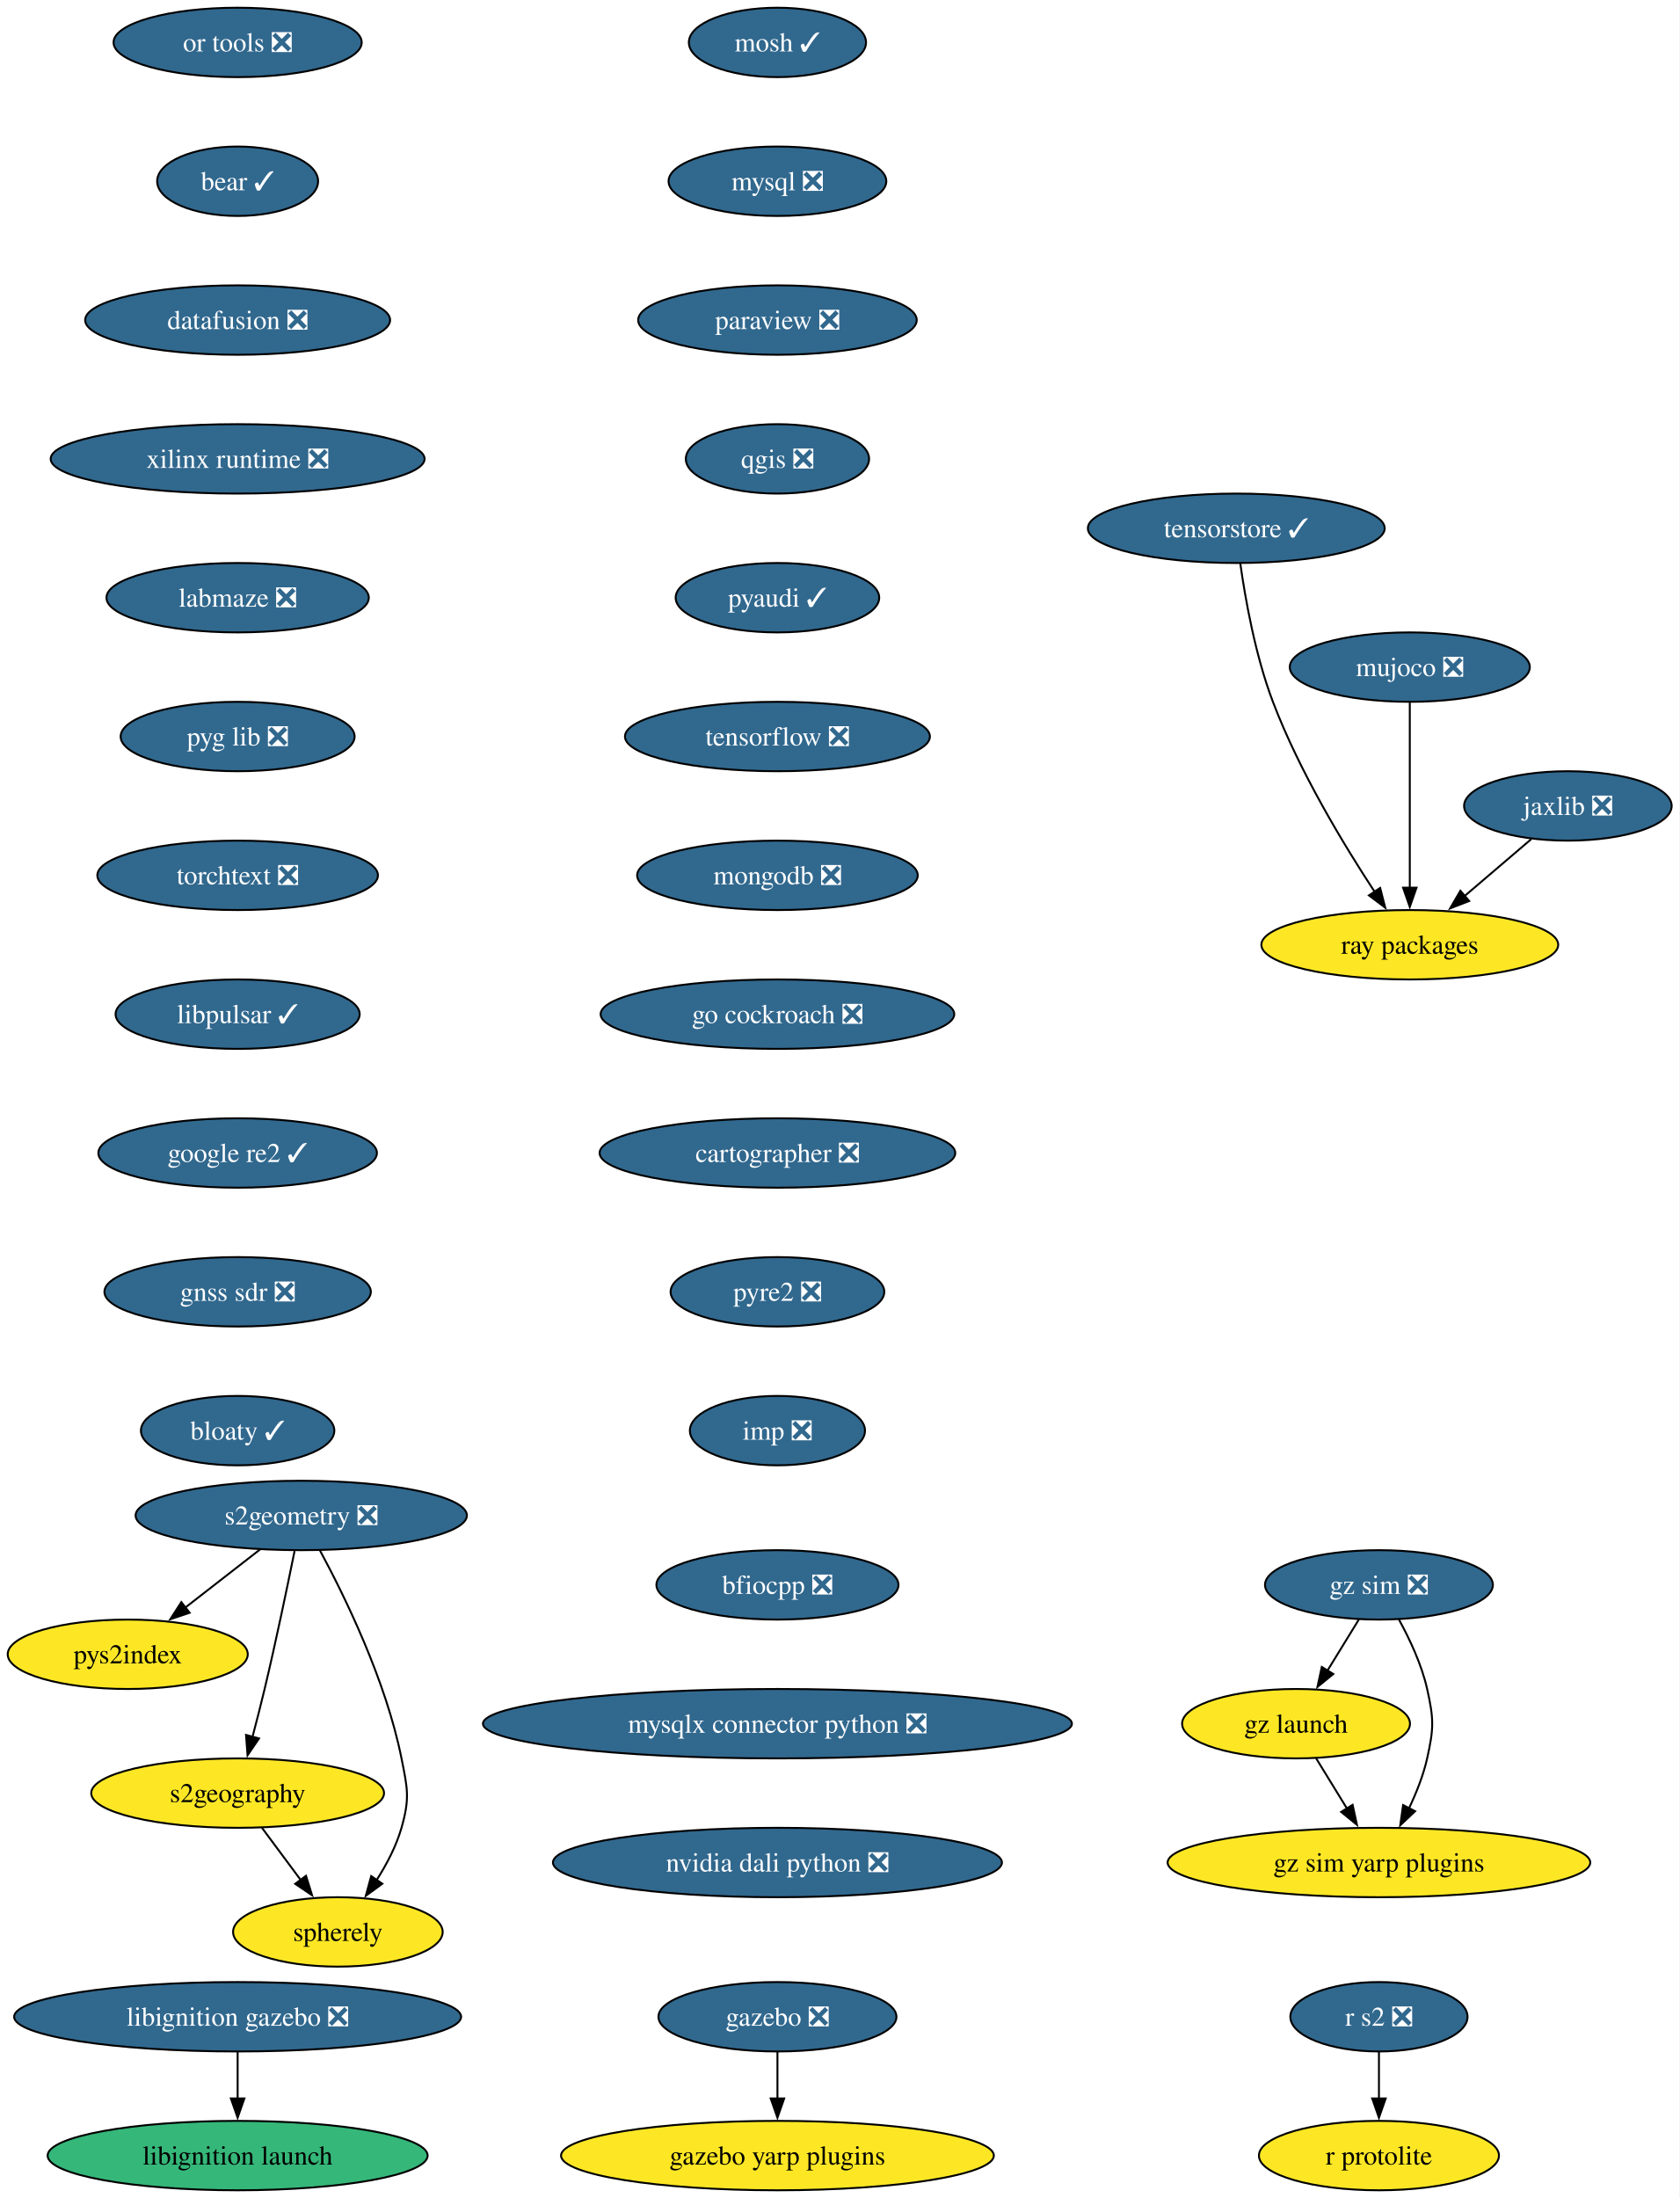
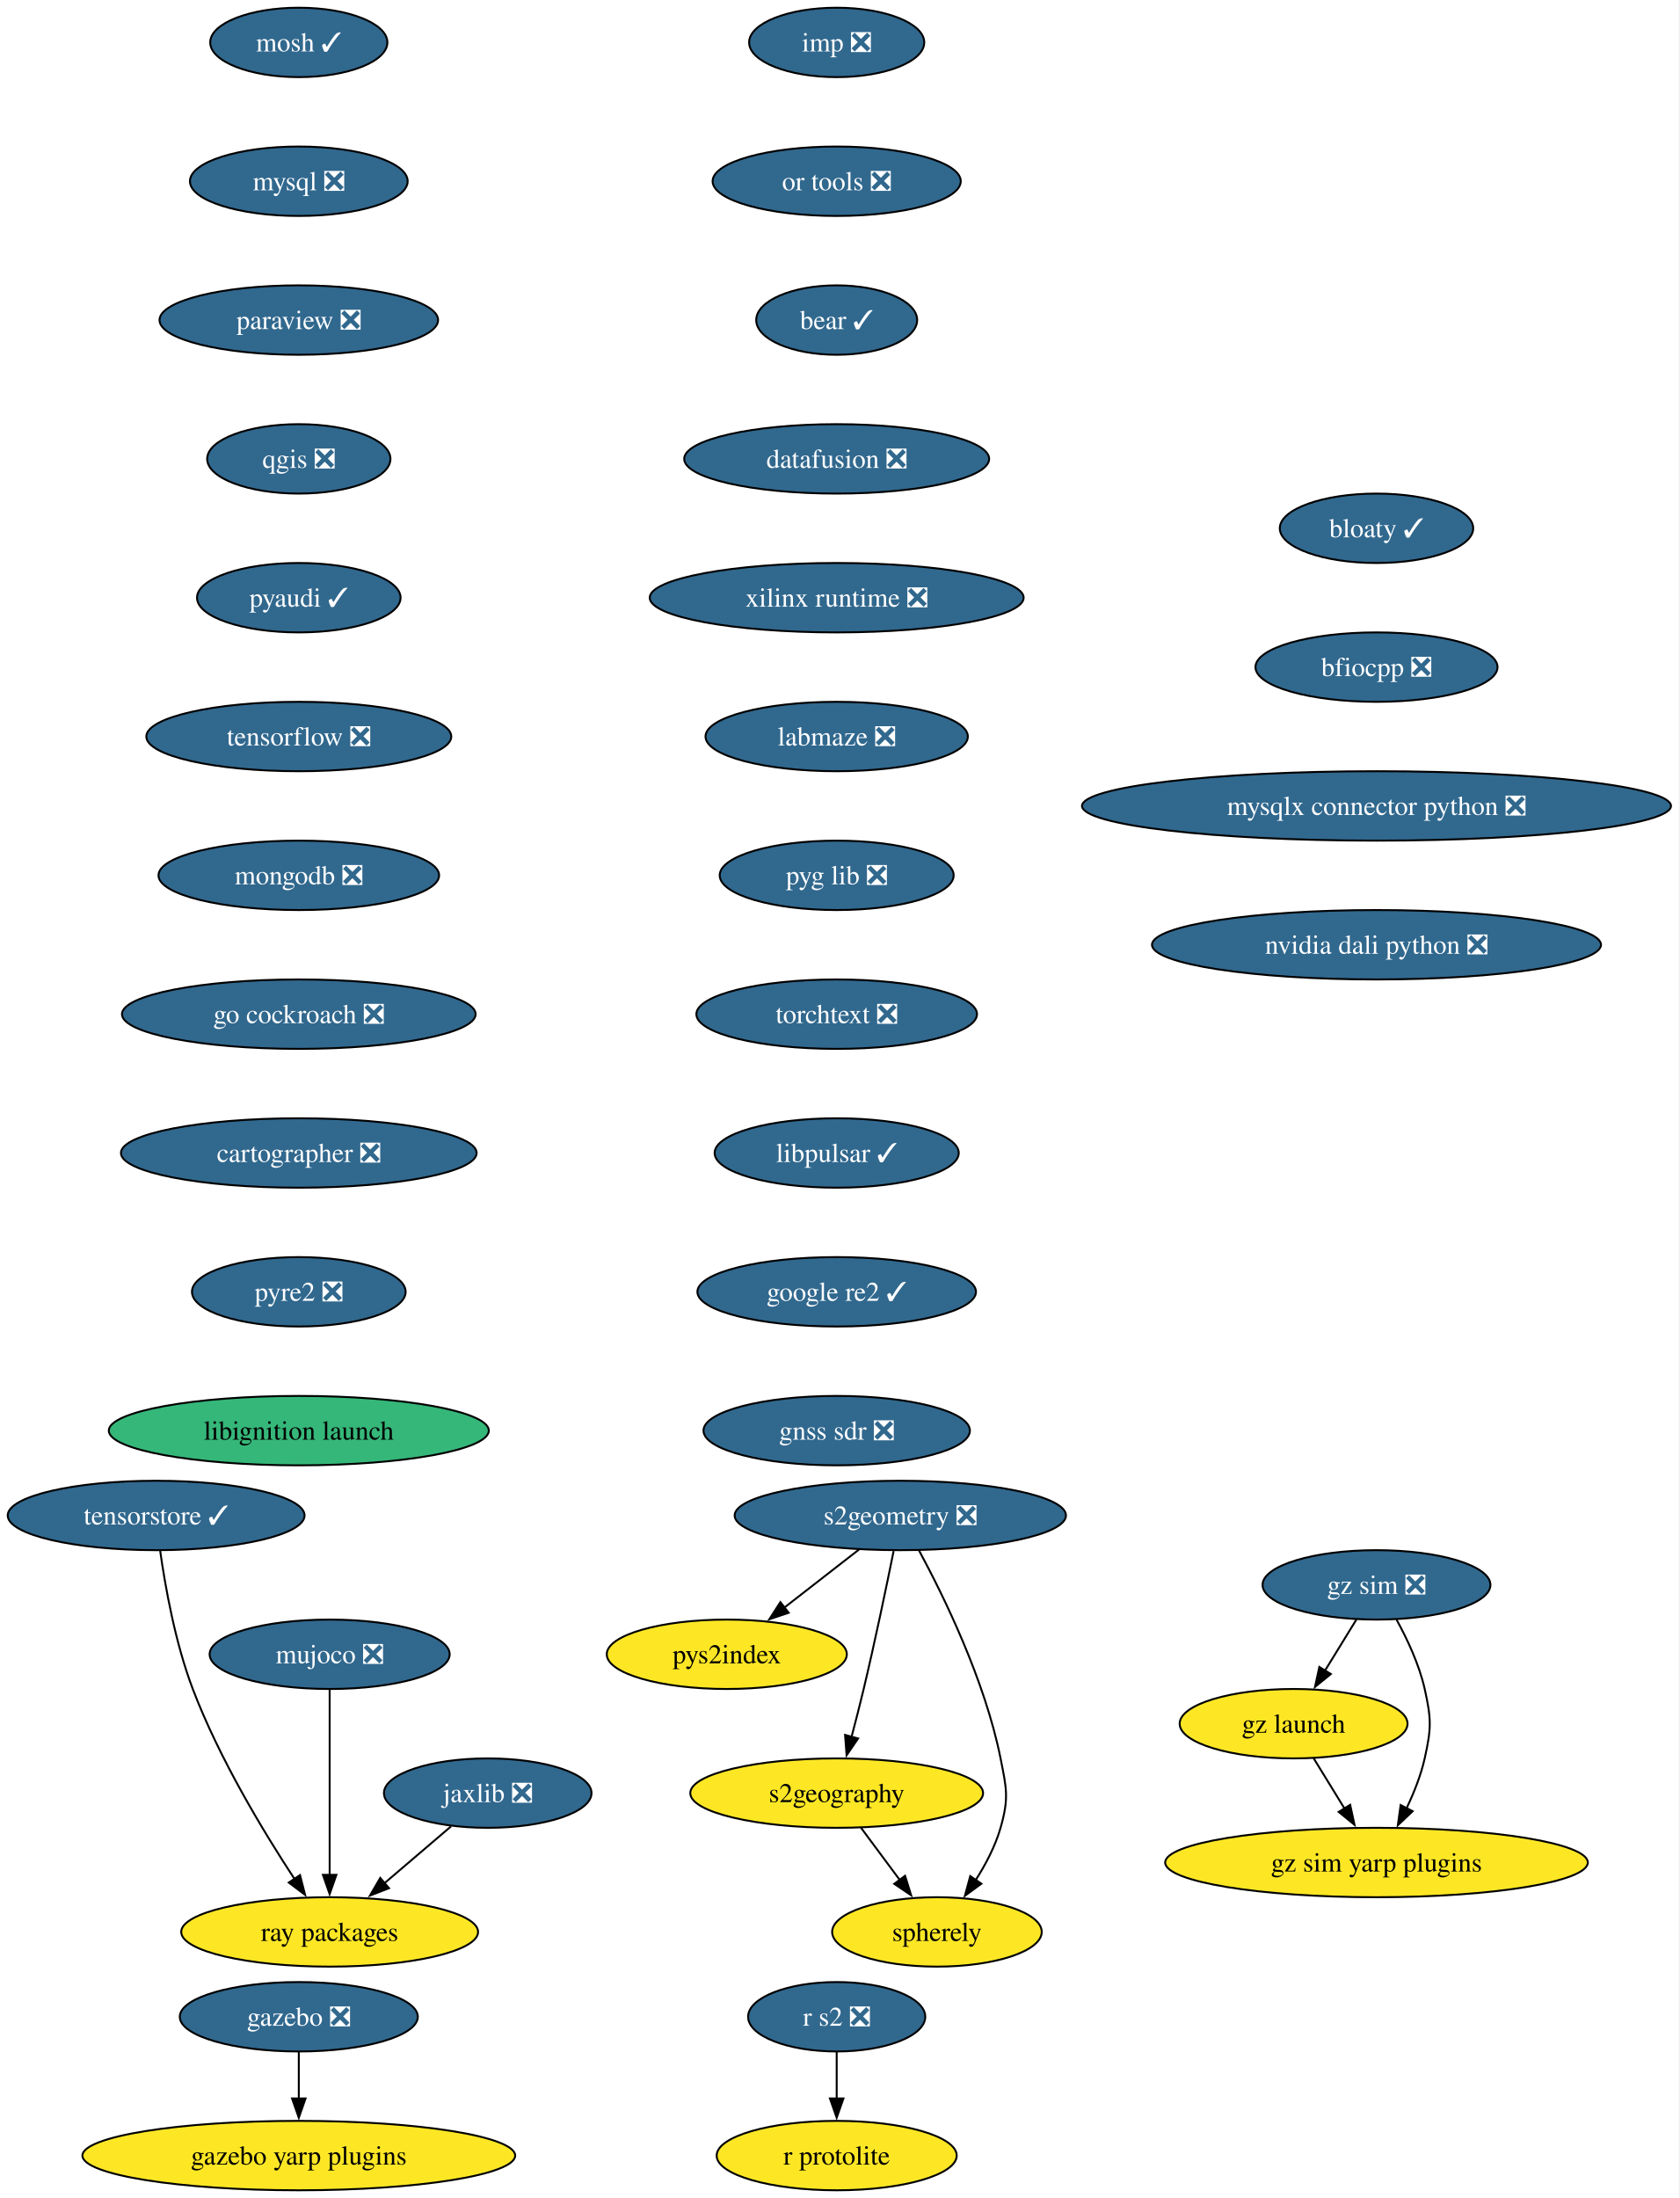
<svg xmlns="http://www.w3.org/2000/svg" xmlns:xlink="http://www.w3.org/1999/xlink" width="871pt" height="1140pt" viewBox="0.00 0.00 871.00 1140.00">
  <g id="graph0" class="graph" transform="scale(1 1) rotate(0) translate(4 1136)">
-     <polygon fill="white" stroke="none" points="-4,4 -4,-1136 867.09,-1136 867.09,4 -4,4" />
+     <polygon fill="white" stroke="none" points="-4,4 -4,-1136 866.74,-1136 866.74,4 -4,4" />
    <g id="node1" class="node">
      <g id="a_node1">
        <a xlink:href="https://github.com/conda-forge/mosh-feedstock/pull/45" xlink:title="mosh ✓">
-           <ellipse fill="#31688e" stroke="black" cx="399.26" cy="-1114" rx="45.95" ry="18" />
-           <text xml:space="preserve" text-anchor="middle" x="399.26" y="-1109.33" font-family="Times,serif" font-size="14.00" fill="white">mosh ✓</text>
+           <ellipse fill="#31688e" stroke="black" cx="150.99" cy="-1114" rx="45.95" ry="18" />
+           <text xml:space="preserve" text-anchor="middle" x="150.99" y="-1109.33" font-family="Times,serif" font-size="14.00" fill="white">mosh ✓</text>
        </a>
      </g>
    </g>
    <g id="node2" class="node">
      <g id="a_node2">
        <a xlink:href="https://github.com/conda-forge/mysql-feedstock/pull/120" xlink:title="mysql ❎">
-           <ellipse fill="#31688e" stroke="black" cx="399.26" cy="-1042" rx="56.47" ry="18" />
-           <text xml:space="preserve" text-anchor="middle" x="399.26" y="-1037.33" font-family="Times,serif" font-size="14.00" fill="white">mysql ❎</text>
+           <ellipse fill="#31688e" stroke="black" cx="150.99" cy="-1042" rx="56.47" ry="18" />
+           <text xml:space="preserve" text-anchor="middle" x="150.99" y="-1037.33" font-family="Times,serif" font-size="14.00" fill="white">mysql ❎</text>
        </a>
      </g>
    </g>
    <g id="node3" class="node">
      <g id="a_node3">
        <a xlink:href="https://github.com/conda-forge/paraview-feedstock/pull/320" xlink:title="paraview ❎">
-           <ellipse fill="#31688e" stroke="black" cx="399.26" cy="-970" rx="72.25" ry="18" />
-           <text xml:space="preserve" text-anchor="middle" x="399.26" y="-965.33" font-family="Times,serif" font-size="14.00" fill="white">paraview ❎</text>
+           <ellipse fill="#31688e" stroke="black" cx="150.99" cy="-970" rx="72.25" ry="18" />
+           <text xml:space="preserve" text-anchor="middle" x="150.99" y="-965.33" font-family="Times,serif" font-size="14.00" fill="white">paraview ❎</text>
        </a>
      </g>
    </g>
    <g id="node4" class="node">
      <g id="a_node4">
        <a xlink:href="https://github.com/conda-forge/qgis-feedstock/pull/574" xlink:title="qgis ❎">
-           <ellipse fill="#31688e" stroke="black" cx="399.26" cy="-898" rx="47.53" ry="18" />
-           <text xml:space="preserve" text-anchor="middle" x="399.26" y="-893.33" font-family="Times,serif" font-size="14.00" fill="white">qgis ❎</text>
+           <ellipse fill="#31688e" stroke="black" cx="150.99" cy="-898" rx="47.53" ry="18" />
+           <text xml:space="preserve" text-anchor="middle" x="150.99" y="-893.33" font-family="Times,serif" font-size="14.00" fill="white">qgis ❎</text>
        </a>
      </g>
    </g>
    <g id="node5" class="node">
      <g id="a_node5">
        <a xlink:href="https://github.com/conda-forge/pyaudi-feedstock/pull/55" xlink:title="pyaudi ✓">
-           <ellipse fill="#31688e" stroke="black" cx="399.26" cy="-826" rx="52.79" ry="18" />
-           <text xml:space="preserve" text-anchor="middle" x="399.26" y="-821.33" font-family="Times,serif" font-size="14.00" fill="white">pyaudi ✓</text>
+           <ellipse fill="#31688e" stroke="black" cx="150.99" cy="-826" rx="52.79" ry="18" />
+           <text xml:space="preserve" text-anchor="middle" x="150.99" y="-821.33" font-family="Times,serif" font-size="14.00" fill="white">pyaudi ✓</text>
        </a>
      </g>
    </g>
    <g id="node6" class="node">
      <g id="a_node6">
        <a xlink:href="https://github.com/conda-forge/tensorflow-feedstock/pull/473" xlink:title="tensorflow ❎">
-           <ellipse fill="#31688e" stroke="black" cx="399.26" cy="-754" rx="79.09" ry="18" />
-           <text xml:space="preserve" text-anchor="middle" x="399.26" y="-749.33" font-family="Times,serif" font-size="14.00" fill="white">tensorflow ❎</text>
+           <ellipse fill="#31688e" stroke="black" cx="150.99" cy="-754" rx="79.09" ry="18" />
+           <text xml:space="preserve" text-anchor="middle" x="150.99" y="-749.33" font-family="Times,serif" font-size="14.00" fill="white">tensorflow ❎</text>
        </a>
      </g>
    </g>
    <g id="node7" class="node">
      <g id="a_node7">
        <a xlink:href="https://github.com/conda-forge/mongodb-feedstock/pull/108" xlink:title="mongodb ❎">
-           <ellipse fill="#31688e" stroke="black" cx="399.26" cy="-682" rx="72.78" ry="18" />
-           <text xml:space="preserve" text-anchor="middle" x="399.26" y="-677.33" font-family="Times,serif" font-size="14.00" fill="white">mongodb ❎</text>
+           <ellipse fill="#31688e" stroke="black" cx="150.99" cy="-682" rx="72.78" ry="18" />
+           <text xml:space="preserve" text-anchor="middle" x="150.99" y="-677.33" font-family="Times,serif" font-size="14.00" fill="white">mongodb ❎</text>
        </a>
      </g>
    </g>
    <g id="node9" class="node">
      <g id="a_node9">
        <a xlink:href="https://github.com/conda-forge/go-cockroach-feedstock/pull/39" xlink:title="go cockroach ❎">
-           <ellipse fill="#31688e" stroke="black" cx="399.26" cy="-610" rx="91.72" ry="18" />
-           <text xml:space="preserve" text-anchor="middle" x="399.26" y="-605.33" font-family="Times,serif" font-size="14.00" fill="white">go cockroach ❎</text>
+           <ellipse fill="#31688e" stroke="black" cx="150.99" cy="-610" rx="91.72" ry="18" />
+           <text xml:space="preserve" text-anchor="middle" x="150.99" y="-605.33" font-family="Times,serif" font-size="14.00" fill="white">go cockroach ❎</text>
        </a>
      </g>
    </g>
    <g id="node8" class="node">
      <g id="a_node8">
        <a xlink:href="https://github.com/conda-forge/r-protolite-feedstock" xlink:title="r protolite">
-           <ellipse fill="#fde725" stroke="black" cx="711.26" cy="-18" rx="62.26" ry="18" />
-           <text xml:space="preserve" text-anchor="middle" x="711.26" y="-13.32" font-family="Times,serif" font-size="14.00">r protolite</text>
+           <ellipse fill="#fde725" stroke="black" cx="429.99" cy="-18" rx="62.26" ry="18" />
+           <text xml:space="preserve" text-anchor="middle" x="429.99" y="-13.32" font-family="Times,serif" font-size="14.00">r protolite</text>
        </a>
      </g>
    </g>
    <g id="node14" class="node">
      <g id="a_node14">
        <a xlink:href="https://github.com/conda-forge/cartographer-feedstock/pull/81" xlink:title="cartographer ❎">
-           <ellipse fill="#31688e" stroke="black" cx="399.26" cy="-538" rx="92.25" ry="18" />
-           <text xml:space="preserve" text-anchor="middle" x="399.26" y="-533.33" font-family="Times,serif" font-size="14.00" fill="white">cartographer ❎</text>
+           <ellipse fill="#31688e" stroke="black" cx="150.99" cy="-538" rx="92.25" ry="18" />
+           <text xml:space="preserve" text-anchor="middle" x="150.99" y="-533.33" font-family="Times,serif" font-size="14.00" fill="white">cartographer ❎</text>
        </a>
      </g>
    </g>
    <g id="node10" class="node">
      <g id="a_node10">
        <a xlink:href="https://github.com/conda-forge/jaxlib-feedstock/pull/337" xlink:title="jaxlib ❎">
-           <ellipse fill="#31688e" stroke="black" cx="809.26" cy="-718" rx="53.84" ry="18" />
-           <text xml:space="preserve" text-anchor="middle" x="809.26" y="-713.33" font-family="Times,serif" font-size="14.00" fill="white">jaxlib ❎</text>
+           <ellipse fill="#31688e" stroke="black" cx="248.99" cy="-206" rx="53.84" ry="18" />
+           <text xml:space="preserve" text-anchor="middle" x="248.99" y="-201.33" font-family="Times,serif" font-size="14.00" fill="white">jaxlib ❎</text>
        </a>
      </g>
    </g>
    <g id="node11" class="node">
      <g id="a_node11">
        <a xlink:href="https://github.com/conda-forge/ray-packages-feedstock" xlink:title="ray packages">
-           <ellipse fill="#fde725" stroke="black" cx="727.26" cy="-646" rx="76.99" ry="18" />
-           <text xml:space="preserve" text-anchor="middle" x="727.26" y="-641.33" font-family="Times,serif" font-size="14.00">ray packages</text>
+           <ellipse fill="#fde725" stroke="black" cx="166.99" cy="-134" rx="76.99" ry="18" />
+           <text xml:space="preserve" text-anchor="middle" x="166.99" y="-129.32" font-family="Times,serif" font-size="14.00">ray packages</text>
        </a>
      </g>
    </g>
    <g id="edge8" class="edge">
-       <path fill="none" stroke="black" d="M790.24,-700.76C779.91,-691.95 766.93,-680.87 755.45,-671.07" />
-       <polygon fill="black" stroke="black" points="758.06,-668.69 748.18,-664.86 753.51,-674.02 758.06,-668.69" />
+       <path fill="none" stroke="black" d="M229.97,-188.76C219.64,-179.95 206.67,-168.87 195.18,-159.07" />
+       <polygon fill="black" stroke="black" points="197.79,-156.69 187.91,-152.86 193.24,-162.02 197.79,-156.69" />
    </g>
    <g id="node12" class="node">
      <g id="a_node12">
        <a xlink:href="https://github.com/conda-forge/gazebo-feedstock/pull/257" xlink:title="gazebo ❎">
-           <ellipse fill="#31688e" stroke="black" cx="399.26" cy="-90" rx="61.73" ry="18" />
-           <text xml:space="preserve" text-anchor="middle" x="399.26" y="-85.33" font-family="Times,serif" font-size="14.00" fill="white">gazebo ❎</text>
+           <ellipse fill="#31688e" stroke="black" cx="150.99" cy="-90" rx="61.73" ry="18" />
+           <text xml:space="preserve" text-anchor="middle" x="150.99" y="-85.33" font-family="Times,serif" font-size="14.00" fill="white">gazebo ❎</text>
        </a>
      </g>
    </g>
    <g id="node13" class="node">
      <g id="a_node13">
        <a xlink:href="https://github.com/conda-forge/gazebo-yarp-plugins-feedstock" xlink:title="gazebo yarp plugins">
-           <ellipse fill="#fde725" stroke="black" cx="399.26" cy="-18" rx="112.24" ry="18" />
-           <text xml:space="preserve" text-anchor="middle" x="399.26" y="-13.32" font-family="Times,serif" font-size="14.00">gazebo yarp plugins</text>
+           <ellipse fill="#fde725" stroke="black" cx="150.99" cy="-18" rx="112.24" ry="18" />
+           <text xml:space="preserve" text-anchor="middle" x="150.99" y="-13.32" font-family="Times,serif" font-size="14.00">gazebo yarp plugins</text>
        </a>
      </g>
    </g>
    <g id="edge9" class="edge">
-       <path fill="none" stroke="black" d="M399.26,-71.7C399.26,-64.41 399.26,-55.73 399.26,-47.54" />
-       <polygon fill="black" stroke="black" points="402.76,-47.62 399.26,-37.62 395.76,-47.62 402.76,-47.62" />
+       <path fill="none" stroke="black" d="M150.99,-71.7C150.99,-64.41 150.99,-55.73 150.99,-47.54" />
+       <polygon fill="black" stroke="black" points="154.49,-47.62 150.99,-37.62 147.49,-47.62 154.49,-47.62" />
    </g>
    <g id="node15" class="node">
      <g id="a_node15">
        <a xlink:href="https://github.com/conda-forge/pyre2-feedstock/pull/41" xlink:title="pyre2 ❎">
-           <ellipse fill="#31688e" stroke="black" cx="399.26" cy="-466" rx="55.42" ry="18" />
-           <text xml:space="preserve" text-anchor="middle" x="399.26" y="-461.32" font-family="Times,serif" font-size="14.00" fill="white">pyre2 ❎</text>
+           <ellipse fill="#31688e" stroke="black" cx="150.99" cy="-466" rx="55.42" ry="18" />
+           <text xml:space="preserve" text-anchor="middle" x="150.99" y="-461.32" font-family="Times,serif" font-size="14.00" fill="white">pyre2 ❎</text>
        </a>
      </g>
    </g>
    <g id="node20" class="node">
      <g id="a_node20">
-         <a xlink:href="https://github.com/conda-forge/imp-feedstock/pull/72" xlink:title="imp ❎">
-           <ellipse fill="#31688e" stroke="black" cx="399.26" cy="-394" rx="45.42" ry="18" />
-           <text xml:space="preserve" text-anchor="middle" x="399.26" y="-389.32" font-family="Times,serif" font-size="14.00" fill="white">imp ❎</text>
+         <a xlink:href="https://github.com/conda-forge/libignition-launch-feedstock" xlink:title="libignition launch">
+           <ellipse fill="#35b779" stroke="black" cx="150.99" cy="-394" rx="98.56" ry="18" />
+           <text xml:space="preserve" text-anchor="middle" x="150.99" y="-389.32" font-family="Times,serif" font-size="14.00">libignition launch</text>
        </a>
      </g>
    </g>
    <g id="node16" class="node">
      <g id="a_node16">
        <a xlink:href="https://github.com/conda-forge/s2geometry-feedstock/pull/34" xlink:title="s2geometry ❎">
-           <ellipse fill="#31688e" stroke="black" cx="152.26" cy="-350" rx="85.93" ry="18" />
-           <text xml:space="preserve" text-anchor="middle" x="152.26" y="-345.32" font-family="Times,serif" font-size="14.00" fill="white">s2geometry ❎</text>
+           <ellipse fill="#31688e" stroke="black" cx="462.99" cy="-350" rx="85.93" ry="18" />
+           <text xml:space="preserve" text-anchor="middle" x="462.99" y="-345.32" font-family="Times,serif" font-size="14.00" fill="white">s2geometry ❎</text>
        </a>
      </g>
    </g>
    <g id="node17" class="node">
      <g id="a_node17">
        <a xlink:href="https://github.com/conda-forge/pys2index-feedstock" xlink:title="pys2index">
-           <ellipse fill="#fde725" stroke="black" cx="62.26" cy="-278" rx="62.26" ry="18" />
-           <text xml:space="preserve" text-anchor="middle" x="62.26" y="-273.32" font-family="Times,serif" font-size="14.00">pys2index</text>
+           <ellipse fill="#fde725" stroke="black" cx="372.99" cy="-278" rx="62.26" ry="18" />
+           <text xml:space="preserve" text-anchor="middle" x="372.99" y="-273.32" font-family="Times,serif" font-size="14.00">pys2index</text>
        </a>
      </g>
    </g>
    <g id="edge12" class="edge">
-       <path fill="none" stroke="black" d="M130.93,-332.41C119.3,-323.37 104.72,-312.03 91.99,-302.13" />
-       <polygon fill="black" stroke="black" points="94.36,-299.53 84.32,-296.16 90.06,-305.06 94.36,-299.53" />
+       <path fill="none" stroke="black" d="M441.66,-332.41C430.03,-323.37 415.45,-312.03 402.73,-302.13" />
+       <polygon fill="black" stroke="black" points="405.09,-299.53 395.05,-296.16 400.79,-305.06 405.09,-299.53" />
    </g>
    <g id="node18" class="node">
      <g id="a_node18">
        <a xlink:href="https://github.com/conda-forge/s2geography-feedstock" xlink:title="s2geography">
-           <ellipse fill="#fde725" stroke="black" cx="119.26" cy="-206" rx="75.94" ry="18" />
-           <text xml:space="preserve" text-anchor="middle" x="119.26" y="-201.33" font-family="Times,serif" font-size="14.00">s2geography</text>
+           <ellipse fill="#fde725" stroke="black" cx="429.99" cy="-206" rx="75.94" ry="18" />
+           <text xml:space="preserve" text-anchor="middle" x="429.99" y="-201.33" font-family="Times,serif" font-size="14.00">s2geography</text>
        </a>
      </g>
    </g>
    <g id="edge13" class="edge">
-       <path fill="none" stroke="black" d="M148.79,-331.55C145.15,-313.57 139.16,-284.74 133.26,-260 131.33,-251.91 129.08,-243.18 126.97,-235.17" />
-       <polygon fill="black" stroke="black" points="130.37,-234.35 124.4,-225.6 123.61,-236.16 130.37,-234.35" />
+       <path fill="none" stroke="black" d="M459.52,-331.55C455.89,-313.57 449.89,-284.74 443.99,-260 442.06,-251.91 439.82,-243.18 437.7,-235.17" />
+       <polygon fill="black" stroke="black" points="441.1,-234.35 435.13,-225.6 434.34,-236.16 441.1,-234.35" />
    </g>
    <g id="node19" class="node">
      <g id="a_node19">
        <a xlink:href="https://github.com/conda-forge/spherely-feedstock" xlink:title="spherely">
-           <ellipse fill="#fde725" stroke="black" cx="171.26" cy="-134" rx="54.36" ry="18" />
-           <text xml:space="preserve" text-anchor="middle" x="171.26" y="-129.32" font-family="Times,serif" font-size="14.00">spherely</text>
+           <ellipse fill="#fde725" stroke="black" cx="481.99" cy="-134" rx="54.36" ry="18" />
+           <text xml:space="preserve" text-anchor="middle" x="481.99" y="-129.32" font-family="Times,serif" font-size="14.00">spherely</text>
        </a>
      </g>
    </g>
    <g id="edge14" class="edge">
-       <path fill="none" stroke="black" d="M161.94,-331.89C174.61,-308.44 196.16,-264.57 204.26,-224 207.39,-208.31 208.65,-203.38 204.26,-188 201.55,-178.52 196.59,-169.08 191.33,-160.85" />
-       <polygon fill="black" stroke="black" points="194.31,-159 185.75,-152.74 188.54,-162.96 194.31,-159" />
+       <path fill="none" stroke="black" d="M472.67,-331.89C485.35,-308.44 506.89,-264.57 514.99,-224 518.12,-208.31 519.39,-203.38 514.99,-188 512.28,-178.52 507.32,-169.08 502.06,-160.85" />
+       <polygon fill="black" stroke="black" points="505.04,-159 496.49,-152.74 499.27,-162.96 505.04,-159" />
    </g>
    <g id="edge15" class="edge">
-       <path fill="none" stroke="black" d="M131.84,-188.05C137.91,-179.89 145.32,-169.91 152.07,-160.82" />
-       <polygon fill="black" stroke="black" points="154.73,-163.12 157.88,-153 149.11,-158.94 154.73,-163.12" />
+       <path fill="none" stroke="black" d="M442.58,-188.05C448.64,-179.89 456.05,-169.91 462.8,-160.82" />
+       <polygon fill="black" stroke="black" points="465.46,-163.12 468.61,-153 459.84,-158.94 465.46,-163.12" />
    </g>
    <g id="node21" class="node">
      <g id="a_node21">
-         <a xlink:href="https://github.com/conda-forge/libignition-gazebo-feedstock/pull/75" xlink:title="libignition gazebo ❎">
-           <ellipse fill="#31688e" stroke="black" cx="119.26" cy="-90" rx="115.92" ry="18" />
-           <text xml:space="preserve" text-anchor="middle" x="119.26" y="-85.33" font-family="Times,serif" font-size="14.00" fill="white">libignition gazebo ❎</text>
-         </a>
-       </g>
+         <a xlink:href="https://github.com/conda-forge/r-s2-feedstock/pull/25" xlink:title="r s2 ❎">
+           <ellipse fill="#31688e" stroke="black" cx="429.99" cy="-90" rx="45.95" ry="18" />
+           <text xml:space="preserve" text-anchor="middle" x="429.99" y="-85.33" font-family="Times,serif" font-size="14.00" fill="white">r s2 ❎</text>
+         </a>
+       </g>
+     </g>
+     <g id="edge17" class="edge">
+       <path fill="none" stroke="black" d="M429.99,-71.7C429.99,-64.41 429.99,-55.73 429.99,-47.54" />
+       <polygon fill="black" stroke="black" points="433.49,-47.62 429.99,-37.62 426.49,-47.62 433.49,-47.62" />
    </g>
    <g id="node22" class="node">
      <g id="a_node22">
-         <a xlink:href="https://github.com/conda-forge/libignition-launch-feedstock" xlink:title="libignition launch">
-           <ellipse fill="#35b779" stroke="black" cx="119.26" cy="-18" rx="98.56" ry="18" />
-           <text xml:space="preserve" text-anchor="middle" x="119.26" y="-13.32" font-family="Times,serif" font-size="14.00">libignition launch</text>
-         </a>
-       </g>
-     </g>
-     <g id="edge17" class="edge">
-       <path fill="none" stroke="black" d="M119.26,-71.7C119.26,-64.41 119.26,-55.73 119.26,-47.54" />
-       <polygon fill="black" stroke="black" points="122.76,-47.62 119.26,-37.62 115.76,-47.62 122.76,-47.62" />
+         <a xlink:href="https://github.com/conda-forge/imp-feedstock/pull/72" xlink:title="imp ❎">
+           <ellipse fill="#31688e" stroke="black" cx="429.99" cy="-1114" rx="45.42" ry="18" />
+           <text xml:space="preserve" text-anchor="middle" x="429.99" y="-1109.33" font-family="Times,serif" font-size="14.00" fill="white">imp ❎</text>
+         </a>
+       </g>
    </g>
    <g id="node23" class="node">
      <g id="a_node23">
-         <a xlink:href="https://github.com/conda-forge/r-s2-feedstock/pull/25" xlink:title="r s2 ❎">
-           <ellipse fill="#31688e" stroke="black" cx="711.26" cy="-90" rx="45.95" ry="18" />
-           <text xml:space="preserve" text-anchor="middle" x="711.26" y="-85.33" font-family="Times,serif" font-size="14.00" fill="white">r s2 ❎</text>
-         </a>
-       </g>
-     </g>
-     <g id="edge18" class="edge">
-       <path fill="none" stroke="black" d="M711.26,-71.7C711.26,-64.41 711.26,-55.73 711.26,-47.54" />
-       <polygon fill="black" stroke="black" points="714.76,-47.62 711.26,-37.62 707.76,-47.62 714.76,-47.62" />
+         <a xlink:href="https://github.com/conda-forge/or-tools-feedstock/pull/69" xlink:title="or tools ❎">
+           <ellipse fill="#31688e" stroke="black" cx="429.99" cy="-1042" rx="64.36" ry="18" />
+           <text xml:space="preserve" text-anchor="middle" x="429.99" y="-1037.33" font-family="Times,serif" font-size="14.00" fill="white">or tools ❎</text>
+         </a>
+       </g>
    </g>
    <g id="node24" class="node">
      <g id="a_node24">
-         <a xlink:href="https://github.com/conda-forge/or-tools-feedstock/pull/69" xlink:title="or tools ❎">
-           <ellipse fill="#31688e" stroke="black" cx="119.26" cy="-1114" rx="64.36" ry="18" />
-           <text xml:space="preserve" text-anchor="middle" x="119.26" y="-1109.33" font-family="Times,serif" font-size="14.00" fill="white">or tools ❎</text>
+         <a xlink:href="https://github.com/conda-forge/bear-feedstock/pull/62" xlink:title="bear ✓">
+           <ellipse fill="#31688e" stroke="black" cx="429.99" cy="-970" rx="41.74" ry="18" />
+           <text xml:space="preserve" text-anchor="middle" x="429.99" y="-965.33" font-family="Times,serif" font-size="14.00" fill="white">bear ✓</text>
        </a>
      </g>
    </g>
    <g id="node25" class="node">
      <g id="a_node25">
-         <a xlink:href="https://github.com/conda-forge/bear-feedstock/pull/62" xlink:title="bear ✓">
-           <ellipse fill="#31688e" stroke="black" cx="119.26" cy="-1042" rx="41.74" ry="18" />
-           <text xml:space="preserve" text-anchor="middle" x="119.26" y="-1037.33" font-family="Times,serif" font-size="14.00" fill="white">bear ✓</text>
+         <a xlink:href="https://github.com/conda-forge/datafusion-feedstock/pull/77" xlink:title="datafusion ❎">
+           <ellipse fill="#31688e" stroke="black" cx="429.99" cy="-898" rx="79.09" ry="18" />
+           <text xml:space="preserve" text-anchor="middle" x="429.99" y="-893.33" font-family="Times,serif" font-size="14.00" fill="white">datafusion ❎</text>
        </a>
      </g>
    </g>
    <g id="node26" class="node">
      <g id="a_node26">
-         <a xlink:href="https://github.com/conda-forge/datafusion-feedstock/pull/77" xlink:title="datafusion ❎">
-           <ellipse fill="#31688e" stroke="black" cx="119.26" cy="-970" rx="79.09" ry="18" />
-           <text xml:space="preserve" text-anchor="middle" x="119.26" y="-965.33" font-family="Times,serif" font-size="14.00" fill="white">datafusion ❎</text>
+         <a xlink:href="https://github.com/conda-forge/xilinx-runtime-feedstock/pull/47" xlink:title="xilinx runtime ❎">
+           <ellipse fill="#31688e" stroke="black" cx="429.99" cy="-826" rx="96.98" ry="18" />
+           <text xml:space="preserve" text-anchor="middle" x="429.99" y="-821.33" font-family="Times,serif" font-size="14.00" fill="white">xilinx runtime ❎</text>
+         </a>
+       </g>
+     </g>
+     <g id="node28" class="node">
+       <g id="a_node28">
+         <a xlink:href="https://github.com/conda-forge/labmaze-feedstock/pull/19" xlink:title="labmaze ❎">
+           <ellipse fill="#31688e" stroke="black" cx="429.99" cy="-754" rx="68.04" ry="18" />
+           <text xml:space="preserve" text-anchor="middle" x="429.99" y="-749.33" font-family="Times,serif" font-size="14.00" fill="white">labmaze ❎</text>
        </a>
      </g>
    </g>
    <g id="node27" class="node">
      <g id="a_node27">
-         <a xlink:href="https://github.com/conda-forge/xilinx-runtime-feedstock/pull/47" xlink:title="xilinx runtime ❎">
-           <ellipse fill="#31688e" stroke="black" cx="119.26" cy="-898" rx="96.98" ry="18" />
-           <text xml:space="preserve" text-anchor="middle" x="119.26" y="-893.33" font-family="Times,serif" font-size="14.00" fill="white">xilinx runtime ❎</text>
+         <a xlink:href="https://github.com/conda-forge/mujoco-feedstock/pull/107" xlink:title="mujoco ❎">
+           <ellipse fill="#31688e" stroke="black" cx="166.99" cy="-278" rx="62.26" ry="18" />
+           <text xml:space="preserve" text-anchor="middle" x="166.99" y="-273.32" font-family="Times,serif" font-size="14.00" fill="white">mujoco ❎</text>
+         </a>
+       </g>
+     </g>
+     <g id="edge22" class="edge">
+       <path fill="none" stroke="black" d="M166.99,-259.59C166.99,-235.61 166.99,-192.14 166.99,-163.42" />
+       <polygon fill="black" stroke="black" points="170.49,-163.62 166.99,-153.62 163.49,-163.62 170.49,-163.62" />
+     </g>
+     <g id="node32" class="node">
+       <g id="a_node32">
+         <a xlink:href="https://github.com/conda-forge/pyg-lib-feedstock/pull/47" xlink:title="pyg lib ❎">
+           <ellipse fill="#31688e" stroke="black" cx="429.99" cy="-682" rx="60.68" ry="18" />
+           <text xml:space="preserve" text-anchor="middle" x="429.99" y="-677.33" font-family="Times,serif" font-size="14.00" fill="white">pyg lib ❎</text>
        </a>
      </g>
    </g>
    <g id="node29" class="node">
      <g id="a_node29">
-         <a xlink:href="https://github.com/conda-forge/labmaze-feedstock/pull/19" xlink:title="labmaze ❎">
-           <ellipse fill="#31688e" stroke="black" cx="119.26" cy="-826" rx="68.04" ry="18" />
-           <text xml:space="preserve" text-anchor="middle" x="119.26" y="-821.33" font-family="Times,serif" font-size="14.00" fill="white">labmaze ❎</text>
-         </a>
-       </g>
-     </g>
-     <g id="node28" class="node">
-       <g id="a_node28">
-         <a xlink:href="https://github.com/conda-forge/mujoco-feedstock/pull/107" xlink:title="mujoco ❎">
-           <ellipse fill="#31688e" stroke="black" cx="727.26" cy="-790" rx="62.26" ry="18" />
-           <text xml:space="preserve" text-anchor="middle" x="727.26" y="-785.33" font-family="Times,serif" font-size="14.00" fill="white">mujoco ❎</text>
-         </a>
-       </g>
-     </g>
-     <g id="edge22" class="edge">
-       <path fill="none" stroke="black" d="M727.26,-771.59C727.26,-747.61 727.26,-704.14 727.26,-675.42" />
-       <polygon fill="black" stroke="black" points="730.76,-675.62 727.26,-665.62 723.76,-675.62 730.76,-675.62" />
+         <a xlink:href="https://github.com/conda-forge/gz-sim-feedstock/pull/132" xlink:title="gz sim ❎">
+           <ellipse fill="#31688e" stroke="black" cx="709.99" cy="-314" rx="59.1" ry="18" />
+           <text xml:space="preserve" text-anchor="middle" x="709.99" y="-309.32" font-family="Times,serif" font-size="14.00" fill="white">gz sim ❎</text>
+         </a>
+       </g>
+     </g>
+     <g id="node30" class="node">
+       <g id="a_node30">
+         <a xlink:href="https://github.com/conda-forge/gz-launch-feedstock" xlink:title="gz launch">
+           <ellipse fill="#fde725" stroke="black" cx="666.99" cy="-242" rx="59.1" ry="18" />
+           <text xml:space="preserve" text-anchor="middle" x="666.99" y="-237.32" font-family="Times,serif" font-size="14.00">gz launch</text>
+         </a>
+       </g>
+     </g>
+     <g id="edge24" class="edge">
+       <path fill="none" stroke="black" d="M699.58,-296.05C694.67,-288.06 688.69,-278.33 683.2,-269.4" />
+       <polygon fill="black" stroke="black" points="686.31,-267.77 678.09,-261.08 680.34,-271.43 686.31,-267.77" />
+     </g>
+     <g id="node31" class="node">
+       <g id="a_node31">
+         <a xlink:href="https://github.com/conda-forge/gz-sim-yarp-plugins-feedstock" xlink:title="gz sim yarp plugins">
+           <ellipse fill="#fde725" stroke="black" cx="709.99" cy="-170" rx="109.61" ry="18" />
+           <text xml:space="preserve" text-anchor="middle" x="709.99" y="-165.32" font-family="Times,serif" font-size="14.00">gz sim yarp plugins</text>
+         </a>
+       </g>
+     </g>
+     <g id="edge25" class="edge">
+       <path fill="none" stroke="black" d="M720.35,-296.03C725.89,-285.96 732.14,-272.71 734.99,-260 738.48,-244.39 738.48,-239.61 734.99,-224 733.01,-215.16 729.38,-206.07 725.5,-197.96" />
+       <polygon fill="black" stroke="black" points="728.74,-196.6 721.05,-189.32 722.51,-199.81 728.74,-196.6" />
+     </g>
+     <g id="edge26" class="edge">
+       <path fill="none" stroke="black" d="M677.4,-224.05C682.18,-216.26 687.98,-206.82 693.35,-198.08" />
+       <polygon fill="black" stroke="black" points="696.33,-199.92 698.58,-189.56 690.37,-196.25 696.33,-199.92" />
    </g>
    <g id="node33" class="node">
      <g id="a_node33">
-         <a xlink:href="https://github.com/conda-forge/pyg-lib-feedstock/pull/47" xlink:title="pyg lib ❎">
-           <ellipse fill="#31688e" stroke="black" cx="119.26" cy="-754" rx="60.68" ry="18" />
-           <text xml:space="preserve" text-anchor="middle" x="119.26" y="-749.33" font-family="Times,serif" font-size="14.00" fill="white">pyg lib ❎</text>
-         </a>
-       </g>
-     </g>
-     <g id="node30" class="node">
-       <g id="a_node30">
-         <a xlink:href="https://github.com/conda-forge/gz-sim-feedstock/pull/132" xlink:title="gz sim ❎">
-           <ellipse fill="#31688e" stroke="black" cx="711.26" cy="-314" rx="59.1" ry="18" />
-           <text xml:space="preserve" text-anchor="middle" x="711.26" y="-309.32" font-family="Times,serif" font-size="14.00" fill="white">gz sim ❎</text>
-         </a>
-       </g>
-     </g>
-     <g id="node31" class="node">
-       <g id="a_node31">
-         <a xlink:href="https://github.com/conda-forge/gz-launch-feedstock" xlink:title="gz launch">
-           <ellipse fill="#fde725" stroke="black" cx="668.26" cy="-242" rx="59.1" ry="18" />
-           <text xml:space="preserve" text-anchor="middle" x="668.26" y="-237.32" font-family="Times,serif" font-size="14.00">gz launch</text>
-         </a>
-       </g>
-     </g>
-     <g id="edge24" class="edge">
-       <path fill="none" stroke="black" d="M700.85,-296.05C695.94,-288.06 689.96,-278.33 684.47,-269.4" />
-       <polygon fill="black" stroke="black" points="687.58,-267.77 679.36,-261.08 681.61,-271.43 687.58,-267.77" />
-     </g>
-     <g id="node32" class="node">
-       <g id="a_node32">
-         <a xlink:href="https://github.com/conda-forge/gz-sim-yarp-plugins-feedstock" xlink:title="gz sim yarp plugins">
-           <ellipse fill="#fde725" stroke="black" cx="711.26" cy="-170" rx="109.61" ry="18" />
-           <text xml:space="preserve" text-anchor="middle" x="711.26" y="-165.32" font-family="Times,serif" font-size="14.00">gz sim yarp plugins</text>
-         </a>
-       </g>
-     </g>
-     <g id="edge25" class="edge">
-       <path fill="none" stroke="black" d="M721.62,-296.03C727.16,-285.96 733.41,-272.71 736.26,-260 739.75,-244.39 739.75,-239.61 736.26,-224 734.28,-215.16 730.65,-206.07 726.77,-197.96" />
-       <polygon fill="black" stroke="black" points="730.01,-196.6 722.31,-189.32 723.78,-199.81 730.01,-196.6" />
-     </g>
-     <g id="edge26" class="edge">
-       <path fill="none" stroke="black" d="M678.67,-224.05C683.45,-216.26 689.25,-206.82 694.62,-198.08" />
-       <polygon fill="black" stroke="black" points="697.6,-199.92 699.85,-189.56 691.64,-196.25 697.6,-199.92" />
+         <a xlink:href="https://github.com/conda-forge/torchtext-feedstock/pull/38" xlink:title="torchtext ❎">
+           <ellipse fill="#31688e" stroke="black" cx="429.99" cy="-610" rx="72.78" ry="18" />
+           <text xml:space="preserve" text-anchor="middle" x="429.99" y="-605.33" font-family="Times,serif" font-size="14.00" fill="white">torchtext ❎</text>
+         </a>
+       </g>
    </g>
    <g id="node34" class="node">
      <g id="a_node34">
-         <a xlink:href="https://github.com/conda-forge/torchtext-feedstock/pull/38" xlink:title="torchtext ❎">
-           <ellipse fill="#31688e" stroke="black" cx="119.26" cy="-682" rx="72.78" ry="18" />
-           <text xml:space="preserve" text-anchor="middle" x="119.26" y="-677.33" font-family="Times,serif" font-size="14.00" fill="white">torchtext ❎</text>
+         <a xlink:href="https://github.com/conda-forge/libpulsar-feedstock/pull/36" xlink:title="libpulsar ✓">
+           <ellipse fill="#31688e" stroke="black" cx="429.99" cy="-538" rx="63.31" ry="18" />
+           <text xml:space="preserve" text-anchor="middle" x="429.99" y="-533.33" font-family="Times,serif" font-size="14.00" fill="white">libpulsar ✓</text>
        </a>
      </g>
    </g>
    <g id="node35" class="node">
      <g id="a_node35">
-         <a xlink:href="https://github.com/conda-forge/libpulsar-feedstock/pull/36" xlink:title="libpulsar ✓">
-           <ellipse fill="#31688e" stroke="black" cx="119.26" cy="-610" rx="63.31" ry="18" />
-           <text xml:space="preserve" text-anchor="middle" x="119.26" y="-605.33" font-family="Times,serif" font-size="14.00" fill="white">libpulsar ✓</text>
+         <a xlink:href="https://github.com/conda-forge/google-re2-feedstock/pull/22" xlink:title="google re2 ✓">
+           <ellipse fill="#31688e" stroke="black" cx="429.99" cy="-466" rx="72.25" ry="18" />
+           <text xml:space="preserve" text-anchor="middle" x="429.99" y="-461.32" font-family="Times,serif" font-size="14.00" fill="white">google re2 ✓</text>
        </a>
      </g>
    </g>
    <g id="node36" class="node">
      <g id="a_node36">
-         <a xlink:href="https://github.com/conda-forge/google-re2-feedstock/pull/22" xlink:title="google re2 ✓">
-           <ellipse fill="#31688e" stroke="black" cx="119.26" cy="-538" rx="72.25" ry="18" />
-           <text xml:space="preserve" text-anchor="middle" x="119.26" y="-533.33" font-family="Times,serif" font-size="14.00" fill="white">google re2 ✓</text>
+         <a xlink:href="https://github.com/conda-forge/gnss-sdr-feedstock/pull/45" xlink:title="gnss sdr ❎">
+           <ellipse fill="#31688e" stroke="black" cx="429.99" cy="-394" rx="69.1" ry="18" />
+           <text xml:space="preserve" text-anchor="middle" x="429.99" y="-389.32" font-family="Times,serif" font-size="14.00" fill="white">gnss sdr ❎</text>
        </a>
      </g>
    </g>
    <g id="node37" class="node">
      <g id="a_node37">
-         <a xlink:href="https://github.com/conda-forge/gnss-sdr-feedstock/pull/45" xlink:title="gnss sdr ❎">
-           <ellipse fill="#31688e" stroke="black" cx="119.26" cy="-466" rx="69.1" ry="18" />
-           <text xml:space="preserve" text-anchor="middle" x="119.26" y="-461.32" font-family="Times,serif" font-size="14.00" fill="white">gnss sdr ❎</text>
-         </a>
-       </g>
+         <a xlink:href="https://github.com/conda-forge/tensorstore-feedstock/pull/73" xlink:title="tensorstore ✓">
+           <ellipse fill="#31688e" stroke="black" cx="76.99" cy="-350" rx="76.99" ry="18" />
+           <text xml:space="preserve" text-anchor="middle" x="76.99" y="-345.32" font-family="Times,serif" font-size="14.00" fill="white">tensorstore ✓</text>
+         </a>
+       </g>
+     </g>
+     <g id="edge32" class="edge">
+       <path fill="none" stroke="black" d="M79.06,-331.83C81.63,-313.57 86.83,-284.07 95.99,-260 109.71,-223.92 132.77,-185.8 148.88,-161.28" />
+       <polygon fill="black" stroke="black" points="151.62,-163.48 154.25,-153.22 145.79,-159.6 151.62,-163.48" />
    </g>
    <g id="node38" class="node">
      <g id="a_node38">
        <a xlink:href="https://github.com/conda-forge/bloaty-feedstock/pull/9" xlink:title="bloaty ✓">
-           <ellipse fill="#31688e" stroke="black" cx="119.26" cy="-394" rx="50.16" ry="18" />
-           <text xml:space="preserve" text-anchor="middle" x="119.26" y="-389.32" font-family="Times,serif" font-size="14.00" fill="white">bloaty ✓</text>
+           <ellipse fill="#31688e" stroke="black" cx="709.99" cy="-862" rx="50.16" ry="18" />
+           <text xml:space="preserve" text-anchor="middle" x="709.99" y="-857.33" font-family="Times,serif" font-size="14.00" fill="white">bloaty ✓</text>
        </a>
      </g>
    </g>
    <g id="node39" class="node">
      <g id="a_node39">
-         <a xlink:href="https://github.com/conda-forge/tensorstore-feedstock/pull/73" xlink:title="tensorstore ✓">
-           <ellipse fill="#31688e" stroke="black" cx="637.26" cy="-862" rx="76.99" ry="18" />
-           <text xml:space="preserve" text-anchor="middle" x="637.26" y="-857.33" font-family="Times,serif" font-size="14.00" fill="white">tensorstore ✓</text>
-         </a>
-       </g>
-     </g>
-     <g id="edge33" class="edge">
-       <path fill="none" stroke="black" d="M639.33,-843.83C641.9,-825.57 647.1,-796.07 656.26,-772 669.98,-735.92 693.04,-697.8 709.15,-673.28" />
-       <polygon fill="black" stroke="black" points="711.89,-675.48 714.52,-665.22 706.06,-671.6 711.89,-675.48" />
+         <a xlink:href="https://github.com/conda-forge/bfiocpp-feedstock/pull/19" xlink:title="bfiocpp ❎">
+           <ellipse fill="#31688e" stroke="black" cx="709.99" cy="-790" rx="62.78" ry="18" />
+           <text xml:space="preserve" text-anchor="middle" x="709.99" y="-785.33" font-family="Times,serif" font-size="14.00" fill="white">bfiocpp ❎</text>
+         </a>
+       </g>
    </g>
    <g id="node40" class="node">
      <g id="a_node40">
-         <a xlink:href="https://github.com/conda-forge/bfiocpp-feedstock/pull/19" xlink:title="bfiocpp ❎">
-           <ellipse fill="#31688e" stroke="black" cx="399.26" cy="-314" rx="62.78" ry="18" />
-           <text xml:space="preserve" text-anchor="middle" x="399.26" y="-309.32" font-family="Times,serif" font-size="14.00" fill="white">bfiocpp ❎</text>
+         <a xlink:href="https://github.com/conda-forge/mysqlx-connector-python-feedstock/pull/17" xlink:title="mysqlx connector python ❎">
+           <ellipse fill="#31688e" stroke="black" cx="709.99" cy="-718" rx="152.75" ry="18" />
+           <text xml:space="preserve" text-anchor="middle" x="709.99" y="-713.33" font-family="Times,serif" font-size="14.00" fill="white">mysqlx connector python ❎</text>
        </a>
      </g>
    </g>
    <g id="node41" class="node">
      <g id="a_node41">
-         <a xlink:href="https://github.com/conda-forge/mysqlx-connector-python-feedstock/pull/17" xlink:title="mysqlx connector python ❎">
-           <ellipse fill="#31688e" stroke="black" cx="399.26" cy="-242" rx="152.75" ry="18" />
-           <text xml:space="preserve" text-anchor="middle" x="399.26" y="-237.32" font-family="Times,serif" font-size="14.00" fill="white">mysqlx connector python ❎</text>
-         </a>
-       </g>
-     </g>
-     <g id="node42" class="node">
-       <g id="a_node42">
        <a xlink:href="https://github.com/conda-forge/nvidia-dali-python-feedstock/pull/58" xlink:title="nvidia dali python ❎">
-           <ellipse fill="#31688e" stroke="black" cx="399.26" cy="-170" rx="116.45" ry="18" />
-           <text xml:space="preserve" text-anchor="middle" x="399.26" y="-165.32" font-family="Times,serif" font-size="14.00" fill="white">nvidia dali python ❎</text>
+           <ellipse fill="#31688e" stroke="black" cx="709.99" cy="-646" rx="116.45" ry="18" />
+           <text xml:space="preserve" text-anchor="middle" x="709.99" y="-641.33" font-family="Times,serif" font-size="14.00" fill="white">nvidia dali python ❎</text>
        </a>
      </g>
    </g>
  </g>
</svg>
